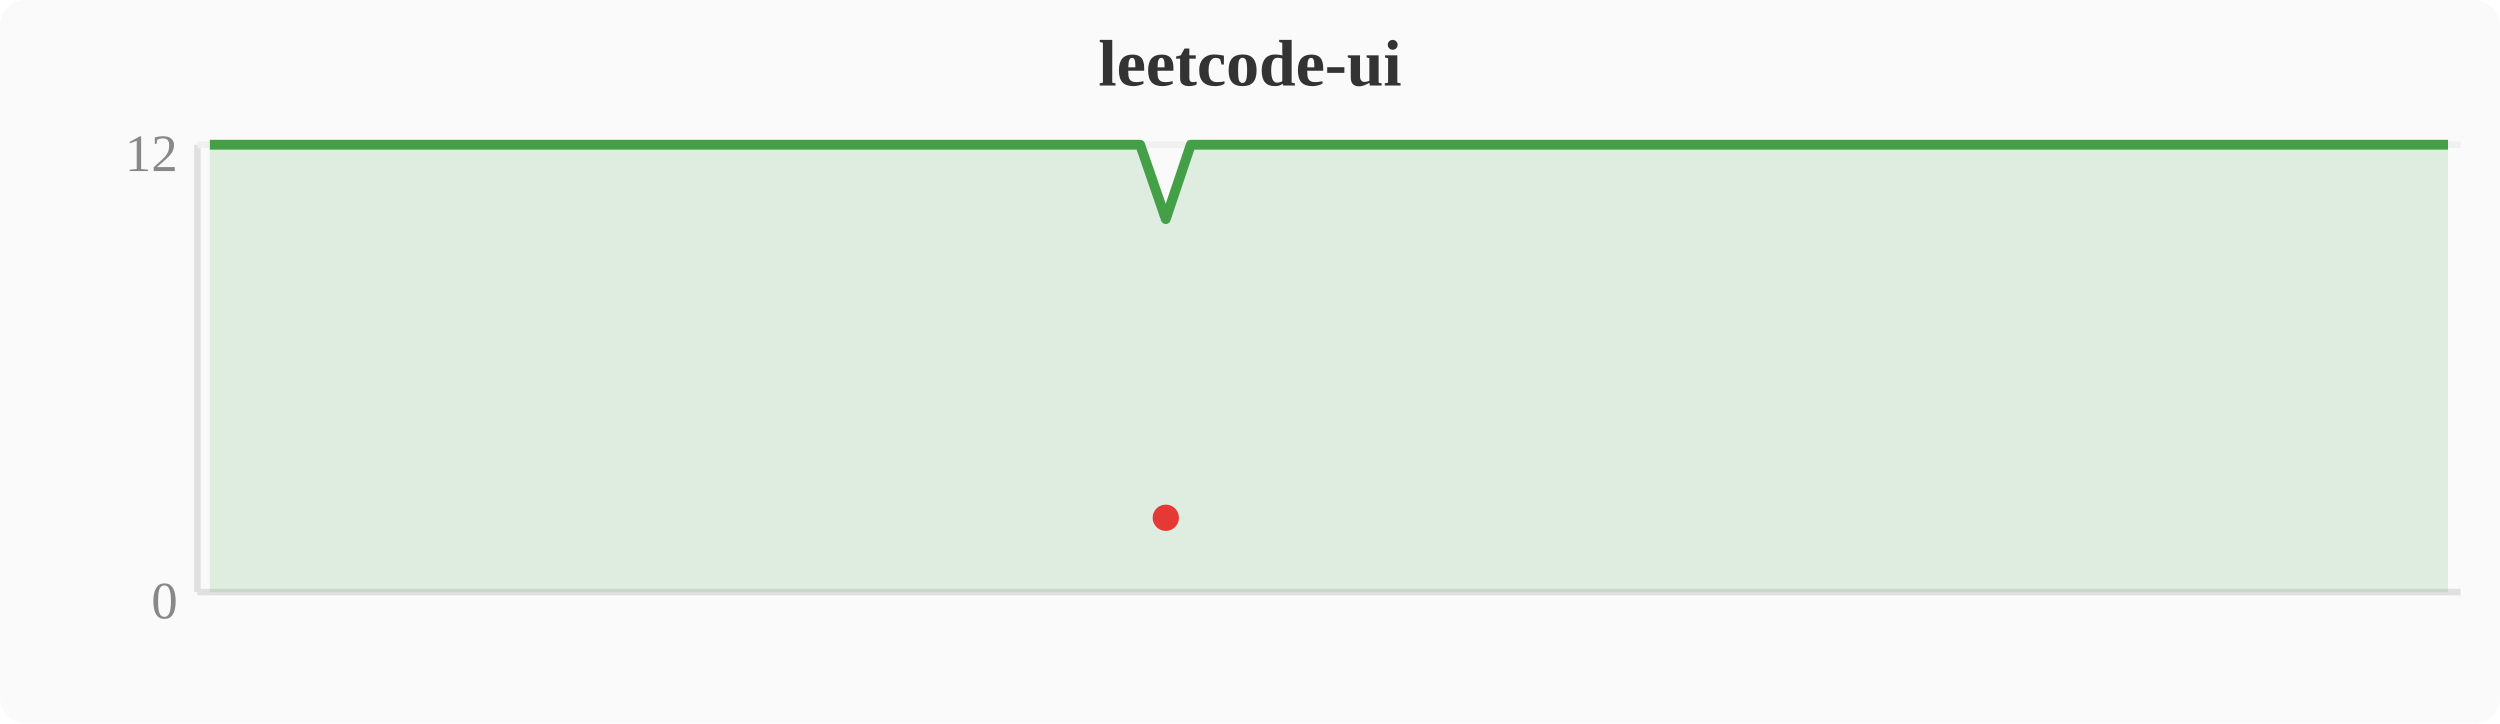
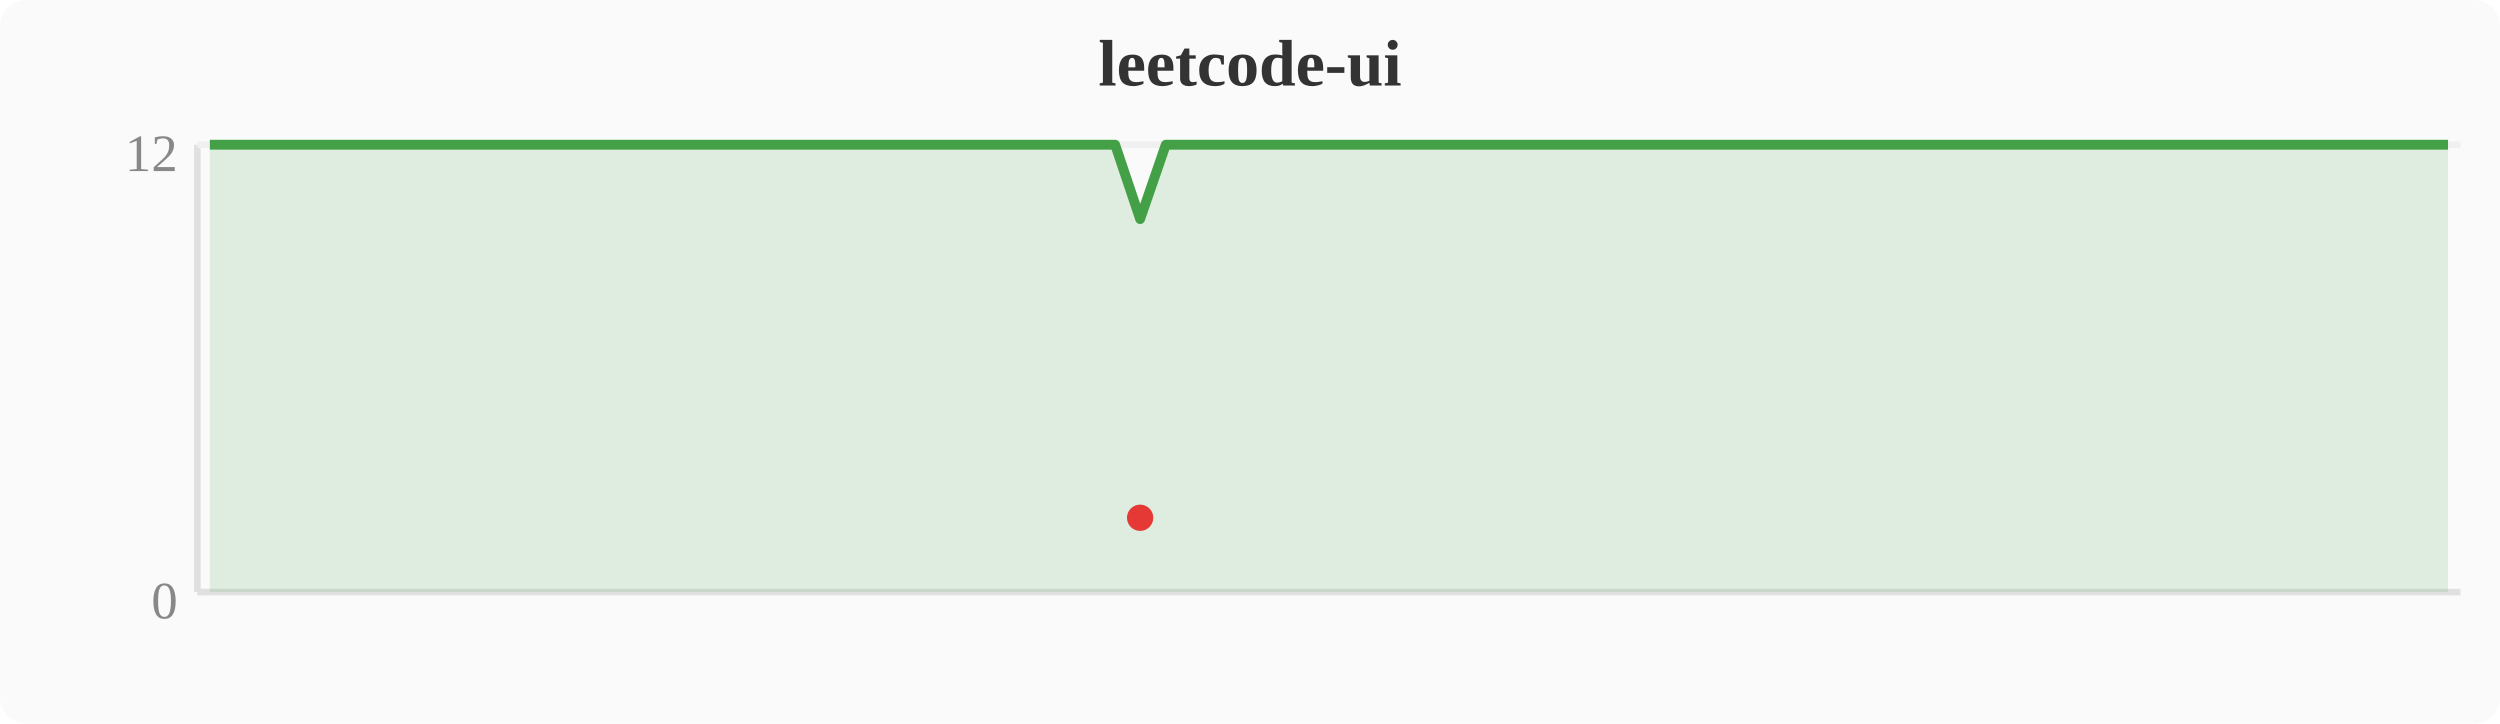
<svg xmlns="http://www.w3.org/2000/svg" width="380" height="110" viewBox="0 0 380 110">
  <rect width="380" height="110" fill="#fafafa" rx="4" />
  <text x="190" y="13" text-anchor="middle" font-size="10" font-weight="bold" fill="#333">leetcode-ui</text>
  <line x1="30" y1="22" x2="30" y2="90" stroke="#e0e0e0" stroke-width="1" />
  <line x1="30" y1="90" x2="374" y2="90" stroke="#e0e0e0" stroke-width="1" />
  <line x1="30" y1="22" x2="374" y2="22" stroke="#f0f0f0" stroke-width="1" />
  <text x="27" y="94" text-anchor="end" font-size="8" fill="#888">0</text>
  <text x="27" y="26" text-anchor="end" font-size="8" fill="#888">12</text>
-   <polygon points="31.9,22.0 35.7,22.0 39.6,22.0 43.4,22.0 47.2,22.0 51.0,22.0 54.8,22.0 58.7,22.0 62.5,22.0 66.3,22.0 70.1,22.0 74.0,22.0 77.8,22.0 81.6,22.0 85.4,22.0 89.2,22.0 93.1,22.0 96.9,22.0 100.7,22.0 104.5,22.0 108.4,22.0 112.2,22.0 116.0,22.0 119.8,22.0 123.6,22.0 127.5,22.0 131.3,22.0 135.1,22.0 138.9,22.0 142.8,22.0 146.6,22.0 150.4,22.0 154.2,22.0 158.0,22.0 161.9,22.0 165.7,22.0 169.5,22.0 173.3,22.0 177.2,33.3 181.0,22.0 184.8,22.0 188.6,22.0 192.4,22.0 196.3,22.0 200.1,22.0 203.9,22.0 207.7,22.0 211.6,22.0 215.4,22.0 219.2,22.0 223.0,22.0 226.8,22.0 230.7,22.0 234.5,22.0 238.3,22.0 242.1,22.0 246.0,22.0 249.8,22.0 253.6,22.0 257.4,22.0 261.2,22.0 265.1,22.0 268.9,22.0 272.7,22.0 276.5,22.0 280.4,22.0 284.2,22.0 288.0,22.0 291.8,22.0 295.6,22.0 299.5,22.0 303.3,22.0 307.1,22.0 310.9,22.0 314.8,22.0 318.6,22.0 322.4,22.0 326.2,22.0 330.0,22.0 333.9,22.0 337.7,22.0 341.5,22.0 345.3,22.0 349.2,22.0 353.0,22.0 356.8,22.0 360.6,22.0 364.4,22.0 368.3,22.0 372.1,22.0 372.1,90 31.9,90" fill="#43a047" opacity="0.15" />
-   <polyline points="31.9,22.0 35.7,22.0 39.6,22.0 43.4,22.0 47.2,22.0 51.0,22.0 54.8,22.0 58.7,22.0 62.5,22.0 66.3,22.0 70.1,22.0 74.0,22.0 77.8,22.0 81.6,22.0 85.4,22.0 89.2,22.0 93.1,22.0 96.9,22.0 100.7,22.0 104.5,22.0 108.4,22.0 112.2,22.0 116.0,22.0 119.8,22.0 123.6,22.0 127.5,22.0 131.3,22.0 135.1,22.0 138.9,22.0 142.8,22.0 146.6,22.0 150.4,22.0 154.2,22.0 158.0,22.0 161.9,22.0 165.7,22.0 169.5,22.0 173.3,22.0 177.2,33.3 181.0,22.0 184.8,22.0 188.6,22.0 192.4,22.0 196.3,22.0 200.1,22.0 203.9,22.0 207.7,22.0 211.6,22.0 215.4,22.0 219.2,22.0 223.0,22.0 226.8,22.0 230.7,22.0 234.5,22.0 238.3,22.0 242.1,22.0 246.0,22.0 249.8,22.0 253.6,22.0 257.4,22.0 261.2,22.0 265.1,22.0 268.9,22.0 272.7,22.0 276.5,22.0 280.4,22.0 284.2,22.0 288.0,22.0 291.8,22.0 295.6,22.0 299.5,22.0 303.3,22.0 307.1,22.0 310.9,22.0 314.8,22.0 318.6,22.0 322.4,22.0 326.2,22.0 330.0,22.0 333.9,22.0 337.7,22.0 341.5,22.0 345.3,22.0 349.2,22.0 353.0,22.0 356.8,22.0 360.6,22.0 364.4,22.0 368.3,22.0 372.1,22.0" fill="none" stroke="#43a047" stroke-width="1.5" stroke-linejoin="round" />
-   <circle cx="177.2" cy="78.7" r="2" fill="#e53935" />
+   <polygon points="31.9,22.0 35.7,22.0 39.6,22.0 43.4,22.0 47.2,22.0 51.0,22.0 54.8,22.0 58.7,22.0 62.5,22.0 66.3,22.0 70.1,22.0 74.0,22.0 77.8,22.0 81.6,22.0 85.4,22.0 89.2,22.0 93.1,22.0 96.9,22.0 100.7,22.0 104.5,22.0 108.4,22.0 112.2,22.0 116.0,22.0 119.8,22.0 123.6,22.0 127.5,22.0 131.3,22.0 135.1,22.0 138.9,22.0 142.8,22.0 146.6,22.0 150.4,22.0 154.2,22.0 158.0,22.0 161.9,22.0 165.7,22.0 169.5,22.0 173.3,33.3 177.2,22.0 181.0,22.0 184.8,22.0 188.6,22.0 192.4,22.0 196.3,22.0 200.1,22.0 203.9,22.0 207.7,22.0 211.6,22.0 215.4,22.0 219.2,22.0 223.0,22.0 226.8,22.0 230.7,22.0 234.5,22.0 238.3,22.0 242.1,22.0 246.0,22.0 249.8,22.0 253.6,22.0 257.4,22.0 261.2,22.0 265.1,22.0 268.9,22.0 272.7,22.0 276.5,22.0 280.4,22.0 284.2,22.0 288.0,22.0 291.8,22.0 295.6,22.0 299.5,22.0 303.3,22.0 307.1,22.0 310.9,22.0 314.8,22.0 318.6,22.0 322.4,22.0 326.2,22.0 330.0,22.0 333.9,22.0 337.7,22.0 341.5,22.0 345.3,22.0 349.2,22.0 353.0,22.0 356.8,22.0 360.6,22.0 364.4,22.0 368.3,22.0 372.1,22.0 372.1,90 31.9,90" fill="#43a047" opacity="0.15" />
+   <polyline points="31.9,22.0 35.7,22.0 39.6,22.0 43.4,22.0 47.2,22.0 51.0,22.0 54.8,22.0 58.7,22.0 62.5,22.0 66.3,22.0 70.1,22.0 74.0,22.0 77.8,22.0 81.6,22.0 85.4,22.0 89.2,22.0 93.1,22.0 96.9,22.0 100.7,22.0 104.5,22.0 108.4,22.0 112.2,22.0 116.0,22.0 119.8,22.0 123.6,22.0 127.5,22.0 131.3,22.0 135.1,22.0 138.9,22.0 142.8,22.0 146.6,22.0 150.4,22.0 154.2,22.0 158.0,22.0 161.9,22.0 165.7,22.0 169.5,22.0 173.3,33.3 177.2,22.0 181.0,22.0 184.8,22.0 188.6,22.0 192.4,22.0 196.3,22.0 200.1,22.0 203.9,22.0 207.7,22.0 211.6,22.0 215.4,22.0 219.2,22.0 223.0,22.0 226.8,22.0 230.7,22.0 234.5,22.0 238.3,22.0 242.1,22.0 246.0,22.0 249.8,22.0 253.6,22.0 257.4,22.0 261.2,22.0 265.1,22.0 268.9,22.0 272.7,22.0 276.5,22.0 280.4,22.0 284.2,22.0 288.0,22.0 291.8,22.0 295.6,22.0 299.5,22.0 303.3,22.0 307.1,22.0 310.9,22.0 314.8,22.0 318.6,22.0 322.4,22.0 326.2,22.0 330.0,22.0 333.9,22.0 337.7,22.0 341.5,22.0 345.3,22.0 349.2,22.0 353.0,22.0 356.8,22.0 360.6,22.0 364.4,22.0 368.3,22.0 372.1,22.0" fill="none" stroke="#43a047" stroke-width="1.5" stroke-linejoin="round" />
+   <circle cx="173.3" cy="78.7" r="2" fill="#e53935" />
</svg>
